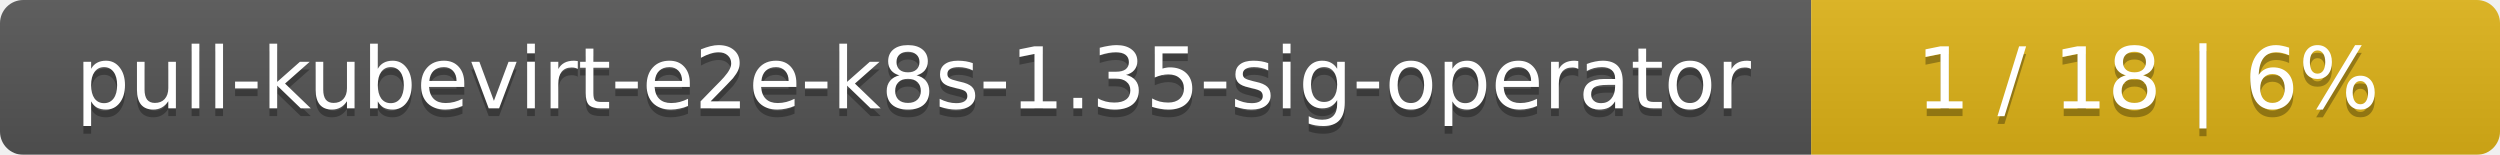
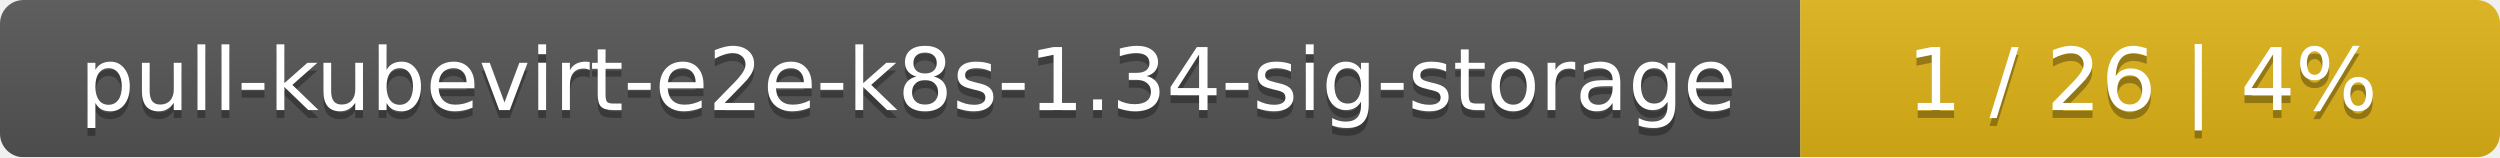
- <svg xmlns="http://www.w3.org/2000/svg" width="323" height="20">
+ <svg xmlns="http://www.w3.org/2000/svg" width="318" height="20">
  <linearGradient id="smooth" x2="0" y2="100%">
    <stop offset="0" stop-color="#bbb" stop-opacity=".1" />
    <stop offset="1" stop-opacity=".1" />
  </linearGradient>
  <mask id="round">
-     <rect width="323" height="20" rx="3" fill="#fff" />
+     <rect width="318" height="20" rx="3" fill="#fff" />
  </mask>
  <g mask="url(#round)">
-     <rect width="234" height="20" fill="#555" />
-     <rect x="234" width="89" height="20" fill="#dfb317" />
-     <rect width="323" height="20" fill="url(#smooth)" />
+     <rect width="229" height="20" fill="#555" />
+     <rect x="229" width="89" height="20" fill="#dfb317" />
+     <rect width="318" height="20" fill="url(#smooth)" />
  </g>
  <g fill="#fff" text-anchor="middle" font-family="DejaVu Sans,Verdana,Geneva,sans-serif" font-size="11">
-     <text x="118" y="15" fill="#010101" fill-opacity=".3">pull-kubevirt-e2e-k8s-1.35-sig-operator</text>
-     <text x="118" y="14">pull-kubevirt-e2e-k8s-1.35-sig-operator</text>
-     <text x="277.5" y="15" fill="#010101" fill-opacity=".3">1 / 18    |    6%</text>
-     <text x="277.5" y="14">1 / 18    |    6%</text>
+     <text x="115.5" y="15" fill="#010101" fill-opacity=".3">pull-kubevirt-e2e-k8s-1.34-sig-storage</text>
+     <text x="115.5" y="14">pull-kubevirt-e2e-k8s-1.34-sig-storage</text>
+     <text x="272.5" y="15" fill="#010101" fill-opacity=".3">1 / 26    |    4%</text>
+     <text x="272.5" y="14">1 / 26    |    4%</text>
  </g>
</svg>
